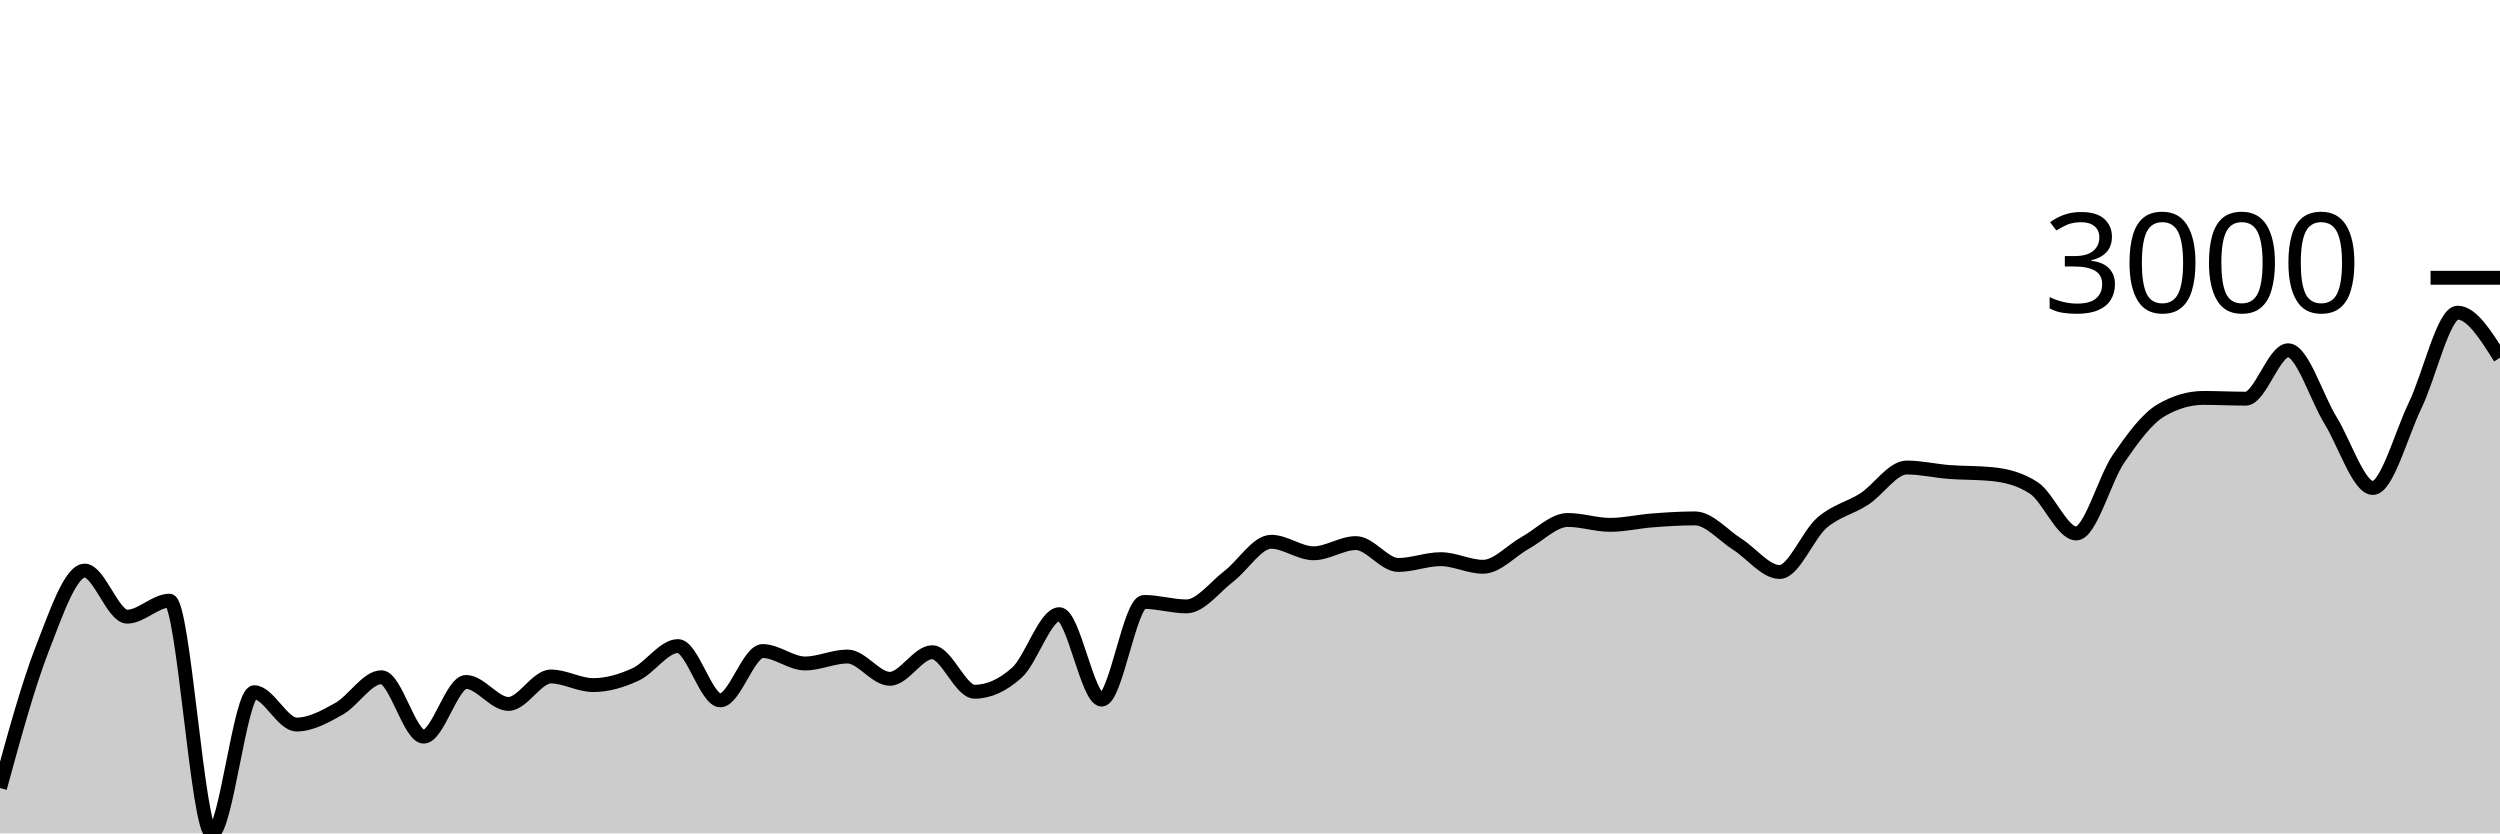
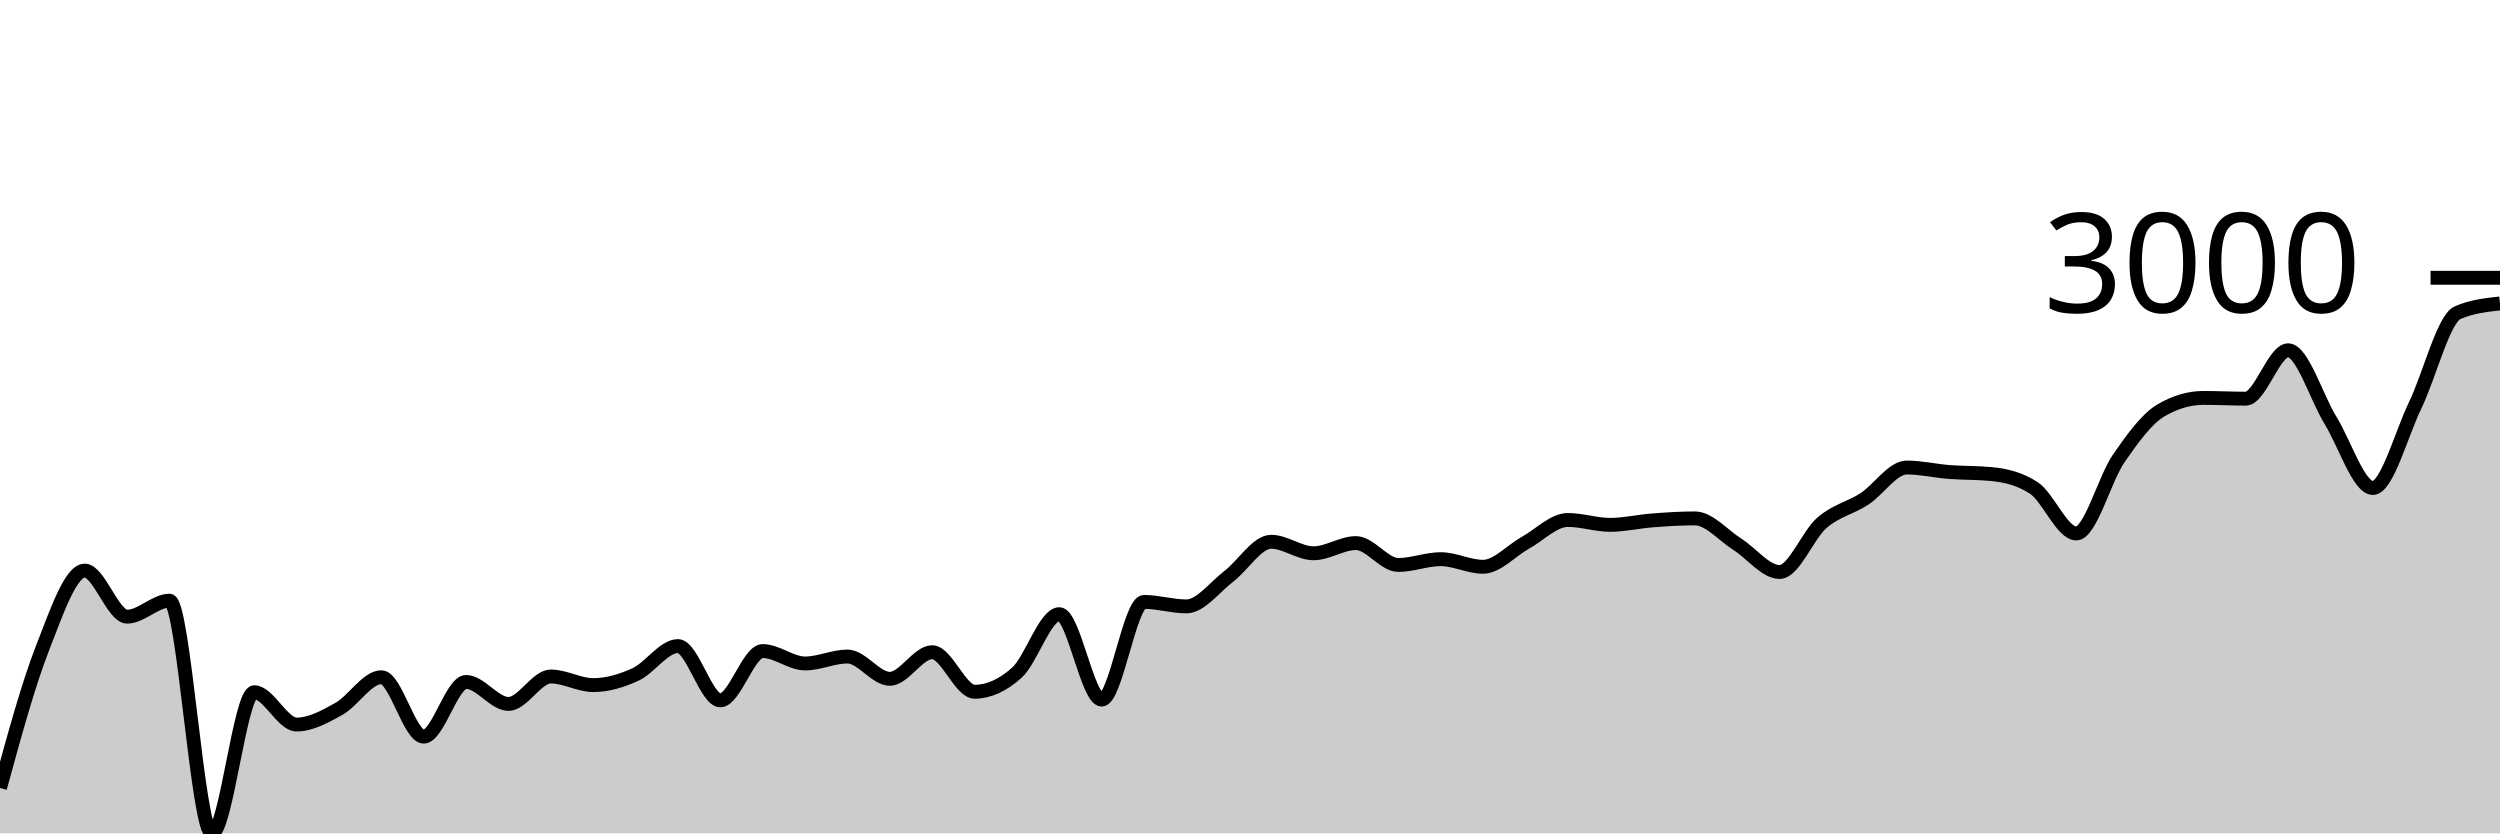
<svg xmlns="http://www.w3.org/2000/svg" viewBox="0 0 180 60">
  <g transform="translate(0,20)">
-     <path class="area" fill="rgba(0, 0, 0, 0.2)" d="M0,36.737C1.017,33.018,2.034,29.3,3.051,26.691C4.068,24.082,5.085,21.083,6.102,21.083C7.119,21.083,8.136,24.4,9.153,24.4C10.169,24.4,11.186,23.248,12.203,23.248C13.22,23.248,14.237,40,15.254,40C16.271,40,17.288,29.84,18.305,29.84C19.322,29.84,20.339,32.167,21.356,32.167C22.373,32.167,23.39,31.601,24.407,31.034C25.424,30.466,26.441,28.761,27.458,28.761C28.475,28.761,29.492,33.038,30.508,33.038C31.525,33.038,32.542,29.101,33.559,29.101C34.576,29.101,35.593,30.682,36.61,30.682C37.627,30.682,38.644,28.707,39.661,28.707C40.678,28.707,41.695,29.327,42.712,29.327C43.729,29.327,44.746,29.026,45.763,28.558C46.78,28.089,47.797,26.518,48.814,26.518C49.831,26.518,50.847,30.425,51.864,30.425C52.881,30.425,53.898,26.875,54.915,26.875C55.932,26.875,56.949,27.77,57.966,27.77C58.983,27.77,60,27.269,61.017,27.269C62.034,27.269,63.051,28.874,64.068,28.874C65.085,28.874,66.102,26.959,67.119,26.959C68.136,26.959,69.153,29.805,70.169,29.805C71.186,29.805,72.203,29.345,73.22,28.427C74.237,27.508,75.254,24.221,76.271,24.221C77.288,24.221,78.305,30.371,79.322,30.371C80.339,30.371,81.356,23.338,82.373,23.338C83.39,23.338,84.407,23.66,85.424,23.66C86.441,23.66,87.458,22.27,88.475,21.494C89.492,20.719,90.508,19.007,91.525,19.007C92.542,19.007,93.559,19.836,94.576,19.836C95.593,19.836,96.61,19.102,97.627,19.102C98.644,19.102,99.661,20.677,100.678,20.677C101.695,20.677,102.712,20.26,103.729,20.26C104.746,20.26,105.763,20.808,106.78,20.808C107.797,20.808,108.814,19.64,109.831,19.078C110.847,18.517,111.864,17.438,112.881,17.438C113.898,17.438,114.915,17.79,115.932,17.79C116.949,17.79,117.966,17.545,118.983,17.468C120,17.39,121.017,17.324,122.034,17.324C123.051,17.324,124.068,18.542,125.085,19.186C126.102,19.829,127.119,21.184,128.136,21.184C129.153,21.184,130.169,18.512,131.186,17.635C132.203,16.758,133.22,16.585,134.237,15.922C135.254,15.26,136.271,13.661,137.288,13.661C138.305,13.661,139.322,13.905,140.339,13.984C141.356,14.062,142.373,14.033,143.39,14.133C144.407,14.232,145.424,14.467,146.441,15.135C147.458,15.803,148.475,18.41,149.492,18.41C150.508,18.41,151.525,14.495,152.542,13.017C153.559,11.54,154.576,10.142,155.593,9.545C156.61,8.949,157.627,8.65,158.644,8.65C159.661,8.65,160.678,8.704,161.695,8.704C162.712,8.704,163.729,5.22,164.746,5.22C165.763,5.22,166.78,8.614,167.797,10.267C168.814,11.919,169.831,15.135,170.847,15.135C171.864,15.135,172.881,11.273,173.898,9.169C174.915,7.065,175.932,2.512,176.949,2.512C177.966,2.512,178.983,4.134,180,5.757L180,40C178.983,40,177.966,40,176.949,40C175.932,40,174.915,40,173.898,40C172.881,40,171.864,40,170.847,40C169.831,40,168.814,40,167.797,40C166.78,40,165.763,40,164.746,40C163.729,40,162.712,40,161.695,40C160.678,40,159.661,40,158.644,40C157.627,40,156.61,40,155.593,40C154.576,40,153.559,40,152.542,40C151.525,40,150.508,40,149.492,40C148.475,40,147.458,40,146.441,40C145.424,40,144.407,40,143.39,40C142.373,40,141.356,40,140.339,40C139.322,40,138.305,40,137.288,40C136.271,40,135.254,40,134.237,40C133.22,40,132.203,40,131.186,40C130.169,40,129.153,40,128.136,40C127.119,40,126.102,40,125.085,40C124.068,40,123.051,40,122.034,40C121.017,40,120,40,118.983,40C117.966,40,116.949,40,115.932,40C114.915,40,113.898,40,112.881,40C111.864,40,110.847,40,109.831,40C108.814,40,107.797,40,106.78,40C105.763,40,104.746,40,103.729,40C102.712,40,101.695,40,100.678,40C99.661,40,98.644,40,97.627,40C96.61,40,95.593,40,94.576,40C93.559,40,92.542,40,91.525,40C90.508,40,89.492,40,88.475,40C87.458,40,86.441,40,85.424,40C84.407,40,83.39,40,82.373,40C81.356,40,80.339,40,79.322,40C78.305,40,77.288,40,76.271,40C75.254,40,74.237,40,73.22,40C72.203,40,71.186,40,70.169,40C69.153,40,68.136,40,67.119,40C66.102,40,65.085,40,64.068,40C63.051,40,62.034,40,61.017,40C60,40,58.983,40,57.966,40C56.949,40,55.932,40,54.915,40C53.898,40,52.881,40,51.864,40C50.847,40,49.831,40,48.814,40C47.797,40,46.78,40,45.763,40C44.746,40,43.729,40,42.712,40C41.695,40,40.678,40,39.661,40C38.644,40,37.627,40,36.61,40C35.593,40,34.576,40,33.559,40C32.542,40,31.525,40,30.508,40C29.492,40,28.475,40,27.458,40C26.441,40,25.424,40,24.407,40C23.39,40,22.373,40,21.356,40C20.339,40,19.322,40,18.305,40C17.288,40,16.271,40,15.254,40C14.237,40,13.22,40,12.203,40C11.186,40,10.169,40,9.153,40C8.136,40,7.119,40,6.102,40C5.085,40,4.068,40,3.051,40C2.034,40,1.017,40,0,40Z" />
-     <path class="line" stroke="black" fill="none" d="M0,36.737C1.017,33.018,2.034,29.3,3.051,26.691C4.068,24.082,5.085,21.083,6.102,21.083C7.119,21.083,8.136,24.4,9.153,24.4C10.169,24.4,11.186,23.248,12.203,23.248C13.22,23.248,14.237,40,15.254,40C16.271,40,17.288,29.84,18.305,29.84C19.322,29.84,20.339,32.167,21.356,32.167C22.373,32.167,23.39,31.601,24.407,31.034C25.424,30.466,26.441,28.761,27.458,28.761C28.475,28.761,29.492,33.038,30.508,33.038C31.525,33.038,32.542,29.101,33.559,29.101C34.576,29.101,35.593,30.682,36.61,30.682C37.627,30.682,38.644,28.707,39.661,28.707C40.678,28.707,41.695,29.327,42.712,29.327C43.729,29.327,44.746,29.026,45.763,28.558C46.78,28.089,47.797,26.518,48.814,26.518C49.831,26.518,50.847,30.425,51.864,30.425C52.881,30.425,53.898,26.875,54.915,26.875C55.932,26.875,56.949,27.77,57.966,27.77C58.983,27.77,60,27.269,61.017,27.269C62.034,27.269,63.051,28.874,64.068,28.874C65.085,28.874,66.102,26.959,67.119,26.959C68.136,26.959,69.153,29.805,70.169,29.805C71.186,29.805,72.203,29.345,73.22,28.427C74.237,27.508,75.254,24.221,76.271,24.221C77.288,24.221,78.305,30.371,79.322,30.371C80.339,30.371,81.356,23.338,82.373,23.338C83.39,23.338,84.407,23.66,85.424,23.66C86.441,23.66,87.458,22.27,88.475,21.494C89.492,20.719,90.508,19.007,91.525,19.007C92.542,19.007,93.559,19.836,94.576,19.836C95.593,19.836,96.61,19.102,97.627,19.102C98.644,19.102,99.661,20.677,100.678,20.677C101.695,20.677,102.712,20.26,103.729,20.26C104.746,20.26,105.763,20.808,106.78,20.808C107.797,20.808,108.814,19.64,109.831,19.078C110.847,18.517,111.864,17.438,112.881,17.438C113.898,17.438,114.915,17.79,115.932,17.79C116.949,17.79,117.966,17.545,118.983,17.468C120,17.39,121.017,17.324,122.034,17.324C123.051,17.324,124.068,18.542,125.085,19.186C126.102,19.829,127.119,21.184,128.136,21.184C129.153,21.184,130.169,18.512,131.186,17.635C132.203,16.758,133.22,16.585,134.237,15.922C135.254,15.26,136.271,13.661,137.288,13.661C138.305,13.661,139.322,13.905,140.339,13.984C141.356,14.062,142.373,14.033,143.39,14.133C144.407,14.232,145.424,14.467,146.441,15.135C147.458,15.803,148.475,18.41,149.492,18.41C150.508,18.41,151.525,14.495,152.542,13.017C153.559,11.54,154.576,10.142,155.593,9.545C156.61,8.949,157.627,8.65,158.644,8.65C159.661,8.65,160.678,8.704,161.695,8.704C162.712,8.704,163.729,5.22,164.746,5.22C165.763,5.22,166.78,8.614,167.797,10.267C168.814,11.919,169.831,15.135,170.847,15.135C171.864,15.135,172.881,11.273,173.898,9.169C174.915,7.065,175.932,2.512,176.949,2.512C177.966,2.512,178.983,4.134,180,5.757" />
+     <path class="area" fill="rgba(0, 0, 0, 0.2)" d="M0,36.737C1.017,33.018,2.034,29.3,3.051,26.691C4.068,24.082,5.085,21.083,6.102,21.083C7.119,21.083,8.136,24.4,9.153,24.4C10.169,24.4,11.186,23.248,12.203,23.248C13.22,23.248,14.237,40,15.254,40C16.271,40,17.288,29.84,18.305,29.84C19.322,29.84,20.339,32.167,21.356,32.167C22.373,32.167,23.39,31.601,24.407,31.034C25.424,30.466,26.441,28.761,27.458,28.761C28.475,28.761,29.492,33.038,30.508,33.038C31.525,33.038,32.542,29.101,33.559,29.101C34.576,29.101,35.593,30.682,36.61,30.682C37.627,30.682,38.644,28.707,39.661,28.707C40.678,28.707,41.695,29.327,42.712,29.327C43.729,29.327,44.746,29.026,45.763,28.558C46.78,28.089,47.797,26.518,48.814,26.518C49.831,26.518,50.847,30.425,51.864,30.425C52.881,30.425,53.898,26.875,54.915,26.875C55.932,26.875,56.949,27.77,57.966,27.77C58.983,27.77,60,27.269,61.017,27.269C62.034,27.269,63.051,28.874,64.068,28.874C65.085,28.874,66.102,26.959,67.119,26.959C68.136,26.959,69.153,29.805,70.169,29.805C71.186,29.805,72.203,29.345,73.22,28.427C74.237,27.508,75.254,24.221,76.271,24.221C77.288,24.221,78.305,30.371,79.322,30.371C80.339,30.371,81.356,23.338,82.373,23.338C83.39,23.338,84.407,23.66,85.424,23.66C86.441,23.66,87.458,22.27,88.475,21.494C89.492,20.719,90.508,19.007,91.525,19.007C92.542,19.007,93.559,19.836,94.576,19.836C95.593,19.836,96.61,19.102,97.627,19.102C98.644,19.102,99.661,20.677,100.678,20.677C101.695,20.677,102.712,20.26,103.729,20.26C104.746,20.26,105.763,20.808,106.78,20.808C107.797,20.808,108.814,19.64,109.831,19.078C110.847,18.517,111.864,17.438,112.881,17.438C113.898,17.438,114.915,17.79,115.932,17.79C116.949,17.79,117.966,17.545,118.983,17.468C120,17.39,121.017,17.324,122.034,17.324C123.051,17.324,124.068,18.542,125.085,19.186C126.102,19.829,127.119,21.184,128.136,21.184C129.153,21.184,130.169,18.512,131.186,17.635C132.203,16.758,133.22,16.585,134.237,15.922C135.254,15.26,136.271,13.661,137.288,13.661C138.305,13.661,139.322,13.905,140.339,13.984C141.356,14.062,142.373,14.033,143.39,14.133C144.407,14.232,145.424,14.467,146.441,15.135C147.458,15.803,148.475,18.41,149.492,18.41C150.508,18.41,151.525,14.495,152.542,13.017C153.559,11.54,154.576,10.142,155.593,9.545C156.61,8.949,157.627,8.65,158.644,8.65C159.661,8.65,160.678,8.704,161.695,8.704C162.712,8.704,163.729,5.22,164.746,5.22C165.763,5.22,166.78,8.614,167.797,10.267C168.814,11.919,169.831,15.135,170.847,15.135C171.864,15.135,172.881,11.273,173.898,9.169C174.915,7.065,175.932,2.953,176.949,2.512C177.966,2.07,178.983,1.96,180,1.849L180,40C178.983,40,177.966,40,176.949,40C175.932,40,174.915,40,173.898,40C172.881,40,171.864,40,170.847,40C169.831,40,168.814,40,167.797,40C166.78,40,165.763,40,164.746,40C163.729,40,162.712,40,161.695,40C160.678,40,159.661,40,158.644,40C157.627,40,156.61,40,155.593,40C154.576,40,153.559,40,152.542,40C151.525,40,150.508,40,149.492,40C148.475,40,147.458,40,146.441,40C145.424,40,144.407,40,143.39,40C142.373,40,141.356,40,140.339,40C139.322,40,138.305,40,137.288,40C136.271,40,135.254,40,134.237,40C133.22,40,132.203,40,131.186,40C130.169,40,129.153,40,128.136,40C127.119,40,126.102,40,125.085,40C124.068,40,123.051,40,122.034,40C121.017,40,120,40,118.983,40C117.966,40,116.949,40,115.932,40C114.915,40,113.898,40,112.881,40C111.864,40,110.847,40,109.831,40C108.814,40,107.797,40,106.78,40C105.763,40,104.746,40,103.729,40C102.712,40,101.695,40,100.678,40C99.661,40,98.644,40,97.627,40C96.61,40,95.593,40,94.576,40C93.559,40,92.542,40,91.525,40C90.508,40,89.492,40,88.475,40C87.458,40,86.441,40,85.424,40C84.407,40,83.39,40,82.373,40C81.356,40,80.339,40,79.322,40C78.305,40,77.288,40,76.271,40C75.254,40,74.237,40,73.22,40C72.203,40,71.186,40,70.169,40C69.153,40,68.136,40,67.119,40C66.102,40,65.085,40,64.068,40C63.051,40,62.034,40,61.017,40C60,40,58.983,40,57.966,40C56.949,40,55.932,40,54.915,40C53.898,40,52.881,40,51.864,40C50.847,40,49.831,40,48.814,40C47.797,40,46.78,40,45.763,40C44.746,40,43.729,40,42.712,40C41.695,40,40.678,40,39.661,40C38.644,40,37.627,40,36.61,40C35.593,40,34.576,40,33.559,40C32.542,40,31.525,40,30.508,40C29.492,40,28.475,40,27.458,40C26.441,40,25.424,40,24.407,40C23.39,40,22.373,40,21.356,40C20.339,40,19.322,40,18.305,40C17.288,40,16.271,40,15.254,40C14.237,40,13.22,40,12.203,40C11.186,40,10.169,40,9.153,40C8.136,40,7.119,40,6.102,40C5.085,40,4.068,40,3.051,40C2.034,40,1.017,40,0,40Z" />
+     <path class="line" stroke="black" fill="none" d="M0,36.737C1.017,33.018,2.034,29.3,3.051,26.691C4.068,24.082,5.085,21.083,6.102,21.083C7.119,21.083,8.136,24.4,9.153,24.4C10.169,24.4,11.186,23.248,12.203,23.248C13.22,23.248,14.237,40,15.254,40C16.271,40,17.288,29.84,18.305,29.84C19.322,29.84,20.339,32.167,21.356,32.167C22.373,32.167,23.39,31.601,24.407,31.034C25.424,30.466,26.441,28.761,27.458,28.761C28.475,28.761,29.492,33.038,30.508,33.038C31.525,33.038,32.542,29.101,33.559,29.101C34.576,29.101,35.593,30.682,36.61,30.682C37.627,30.682,38.644,28.707,39.661,28.707C40.678,28.707,41.695,29.327,42.712,29.327C43.729,29.327,44.746,29.026,45.763,28.558C46.78,28.089,47.797,26.518,48.814,26.518C49.831,26.518,50.847,30.425,51.864,30.425C52.881,30.425,53.898,26.875,54.915,26.875C55.932,26.875,56.949,27.77,57.966,27.77C58.983,27.77,60,27.269,61.017,27.269C62.034,27.269,63.051,28.874,64.068,28.874C65.085,28.874,66.102,26.959,67.119,26.959C68.136,26.959,69.153,29.805,70.169,29.805C71.186,29.805,72.203,29.345,73.22,28.427C74.237,27.508,75.254,24.221,76.271,24.221C77.288,24.221,78.305,30.371,79.322,30.371C80.339,30.371,81.356,23.338,82.373,23.338C83.39,23.338,84.407,23.66,85.424,23.66C86.441,23.66,87.458,22.27,88.475,21.494C89.492,20.719,90.508,19.007,91.525,19.007C92.542,19.007,93.559,19.836,94.576,19.836C95.593,19.836,96.61,19.102,97.627,19.102C98.644,19.102,99.661,20.677,100.678,20.677C101.695,20.677,102.712,20.26,103.729,20.26C104.746,20.26,105.763,20.808,106.78,20.808C107.797,20.808,108.814,19.64,109.831,19.078C110.847,18.517,111.864,17.438,112.881,17.438C113.898,17.438,114.915,17.79,115.932,17.79C116.949,17.79,117.966,17.545,118.983,17.468C120,17.39,121.017,17.324,122.034,17.324C123.051,17.324,124.068,18.542,125.085,19.186C126.102,19.829,127.119,21.184,128.136,21.184C129.153,21.184,130.169,18.512,131.186,17.635C132.203,16.758,133.22,16.585,134.237,15.922C135.254,15.26,136.271,13.661,137.288,13.661C138.305,13.661,139.322,13.905,140.339,13.984C141.356,14.062,142.373,14.033,143.39,14.133C144.407,14.232,145.424,14.467,146.441,15.135C147.458,15.803,148.475,18.41,149.492,18.41C150.508,18.41,151.525,14.495,152.542,13.017C153.559,11.54,154.576,10.142,155.593,9.545C156.61,8.949,157.627,8.65,158.644,8.65C159.661,8.65,160.678,8.704,161.695,8.704C162.712,8.704,163.729,5.22,164.746,5.22C165.763,5.22,166.78,8.614,167.797,10.267C168.814,11.919,169.831,15.135,170.847,15.135C171.864,15.135,172.881,11.273,173.898,9.169C174.915,7.065,175.932,2.953,176.949,2.512C177.966,2.07,178.983,1.96,180,1.849" />
    <path class="axis-ceiling" stroke-width="1" stroke="black" fill="none" d="M175,0L180,0" />
    <text class="axis-ceiling-label" font-family="sans-serif" text-anchor="end" font-size="10px" x="170" y="2.5">3000</text>
  </g>
</svg>
